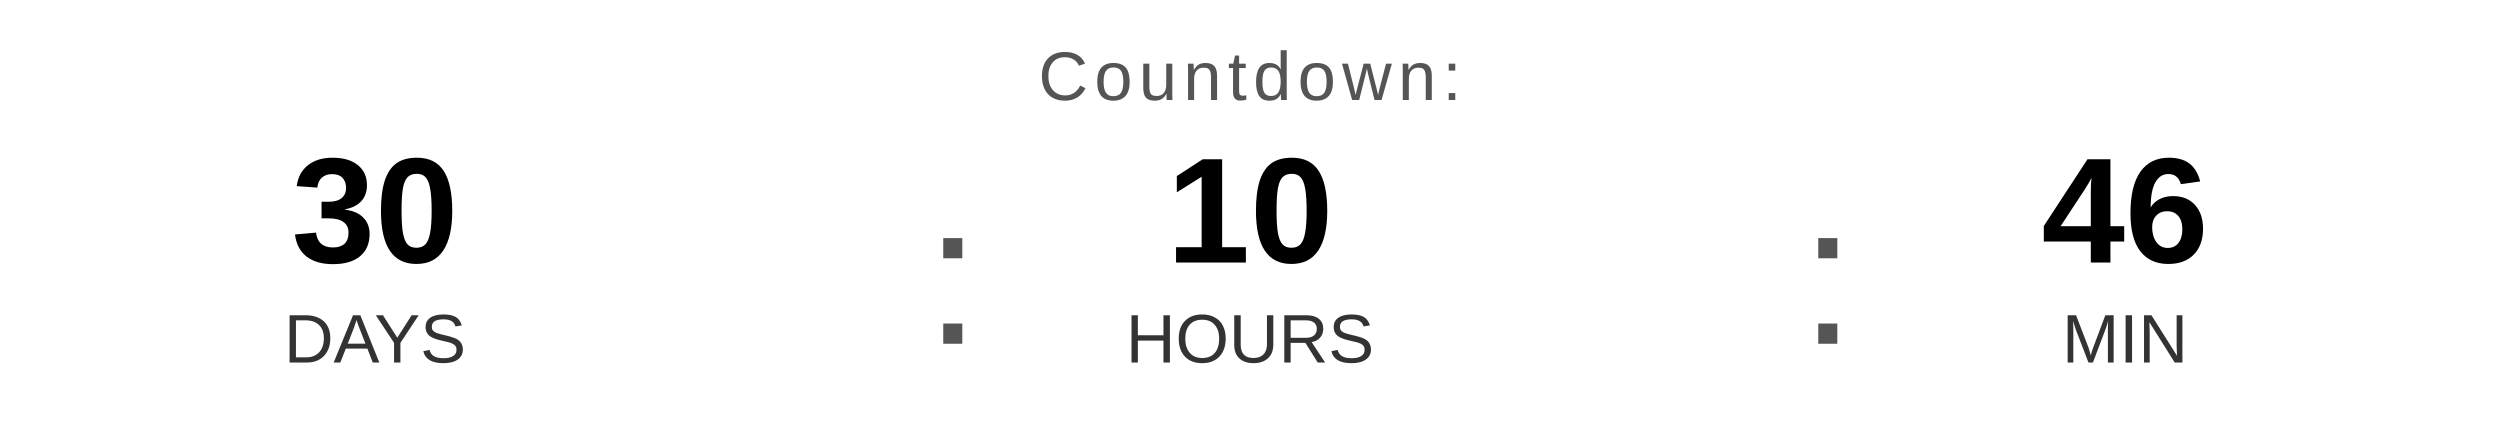
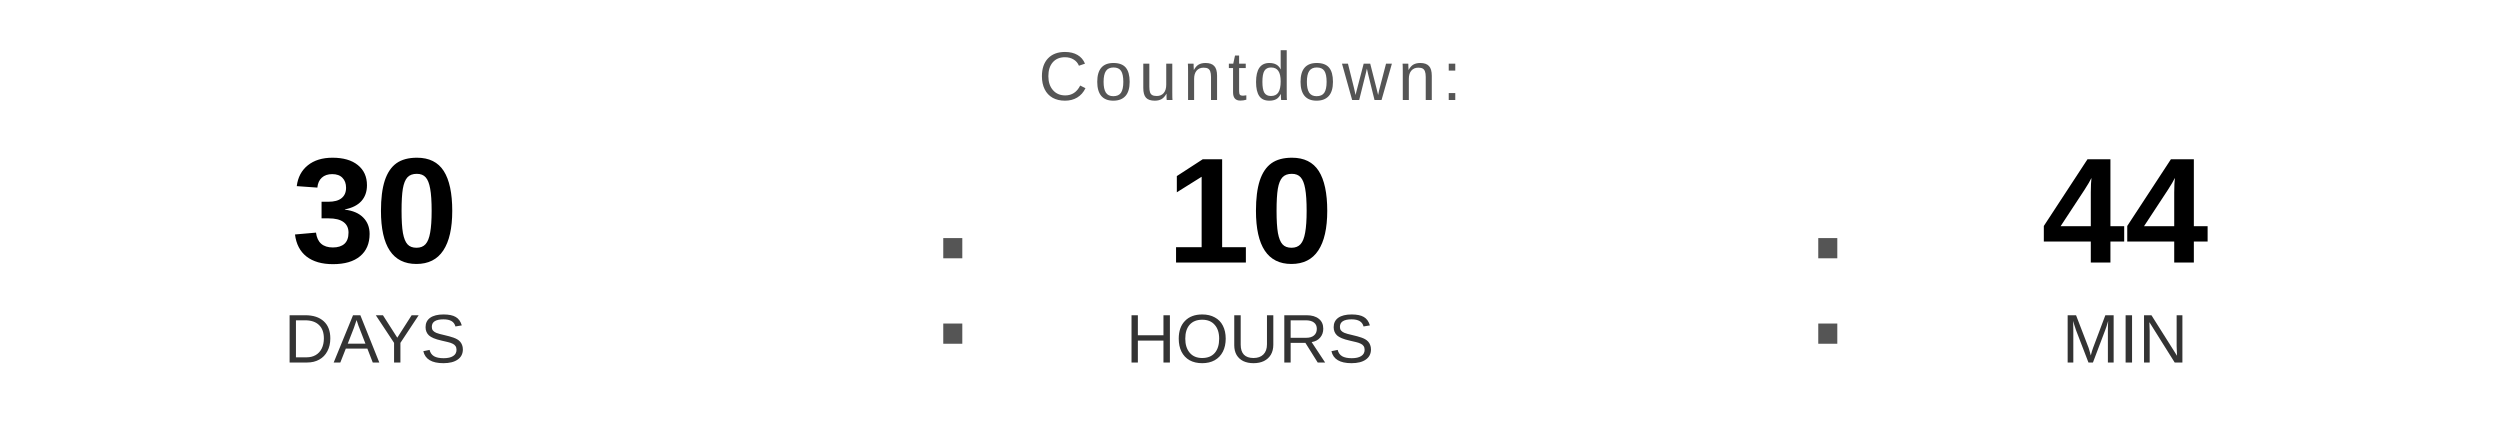
<svg xmlns="http://www.w3.org/2000/svg" width="400" height="70" viewBox="0 0 400 70">
  <text x="200" y="16" font-family="Arial, Helvetica, sans-serif" font-size="11" fill="#555555" text-anchor="middle" letter-spacing="1">
    Countdown:
  </text>
  <text x="60" y="42" font-family="Arial, Helvetica, sans-serif" font-size="24" font-weight="bold" fill="#000000" text-anchor="middle">30</text>
  <text x="60" y="58" font-family="Arial, Helvetica, sans-serif" font-size="11" fill="#333333" text-anchor="middle">DAYS</text>
  <text x="148" y="55" font-family="Arial, sans-serif" font-size="32" fill="#555555">:</text>
  <text x="200" y="42" font-family="Arial, Helvetica, sans-serif" font-size="24" font-weight="bold" fill="#000000" text-anchor="middle">10</text>
  <text x="200" y="58" font-family="Arial, Helvetica, sans-serif" font-size="11" fill="#333333" text-anchor="middle">HOURS</text>
  <text x="288" y="55" font-family="Arial, sans-serif" font-size="32" fill="#555555">:</text>
-   <text x="340" y="42" font-family="Arial, Helvetica, sans-serif" font-size="24" font-weight="bold" fill="#000000" text-anchor="middle">46</text>
+   <text x="340" y="42" font-family="Arial, Helvetica, sans-serif" font-size="24" font-weight="bold" fill="#000000" text-anchor="middle">44</text>
  <text x="340" y="58" font-family="Arial, Helvetica, sans-serif" font-size="11" fill="#333333" text-anchor="middle">MIN</text>
</svg>
